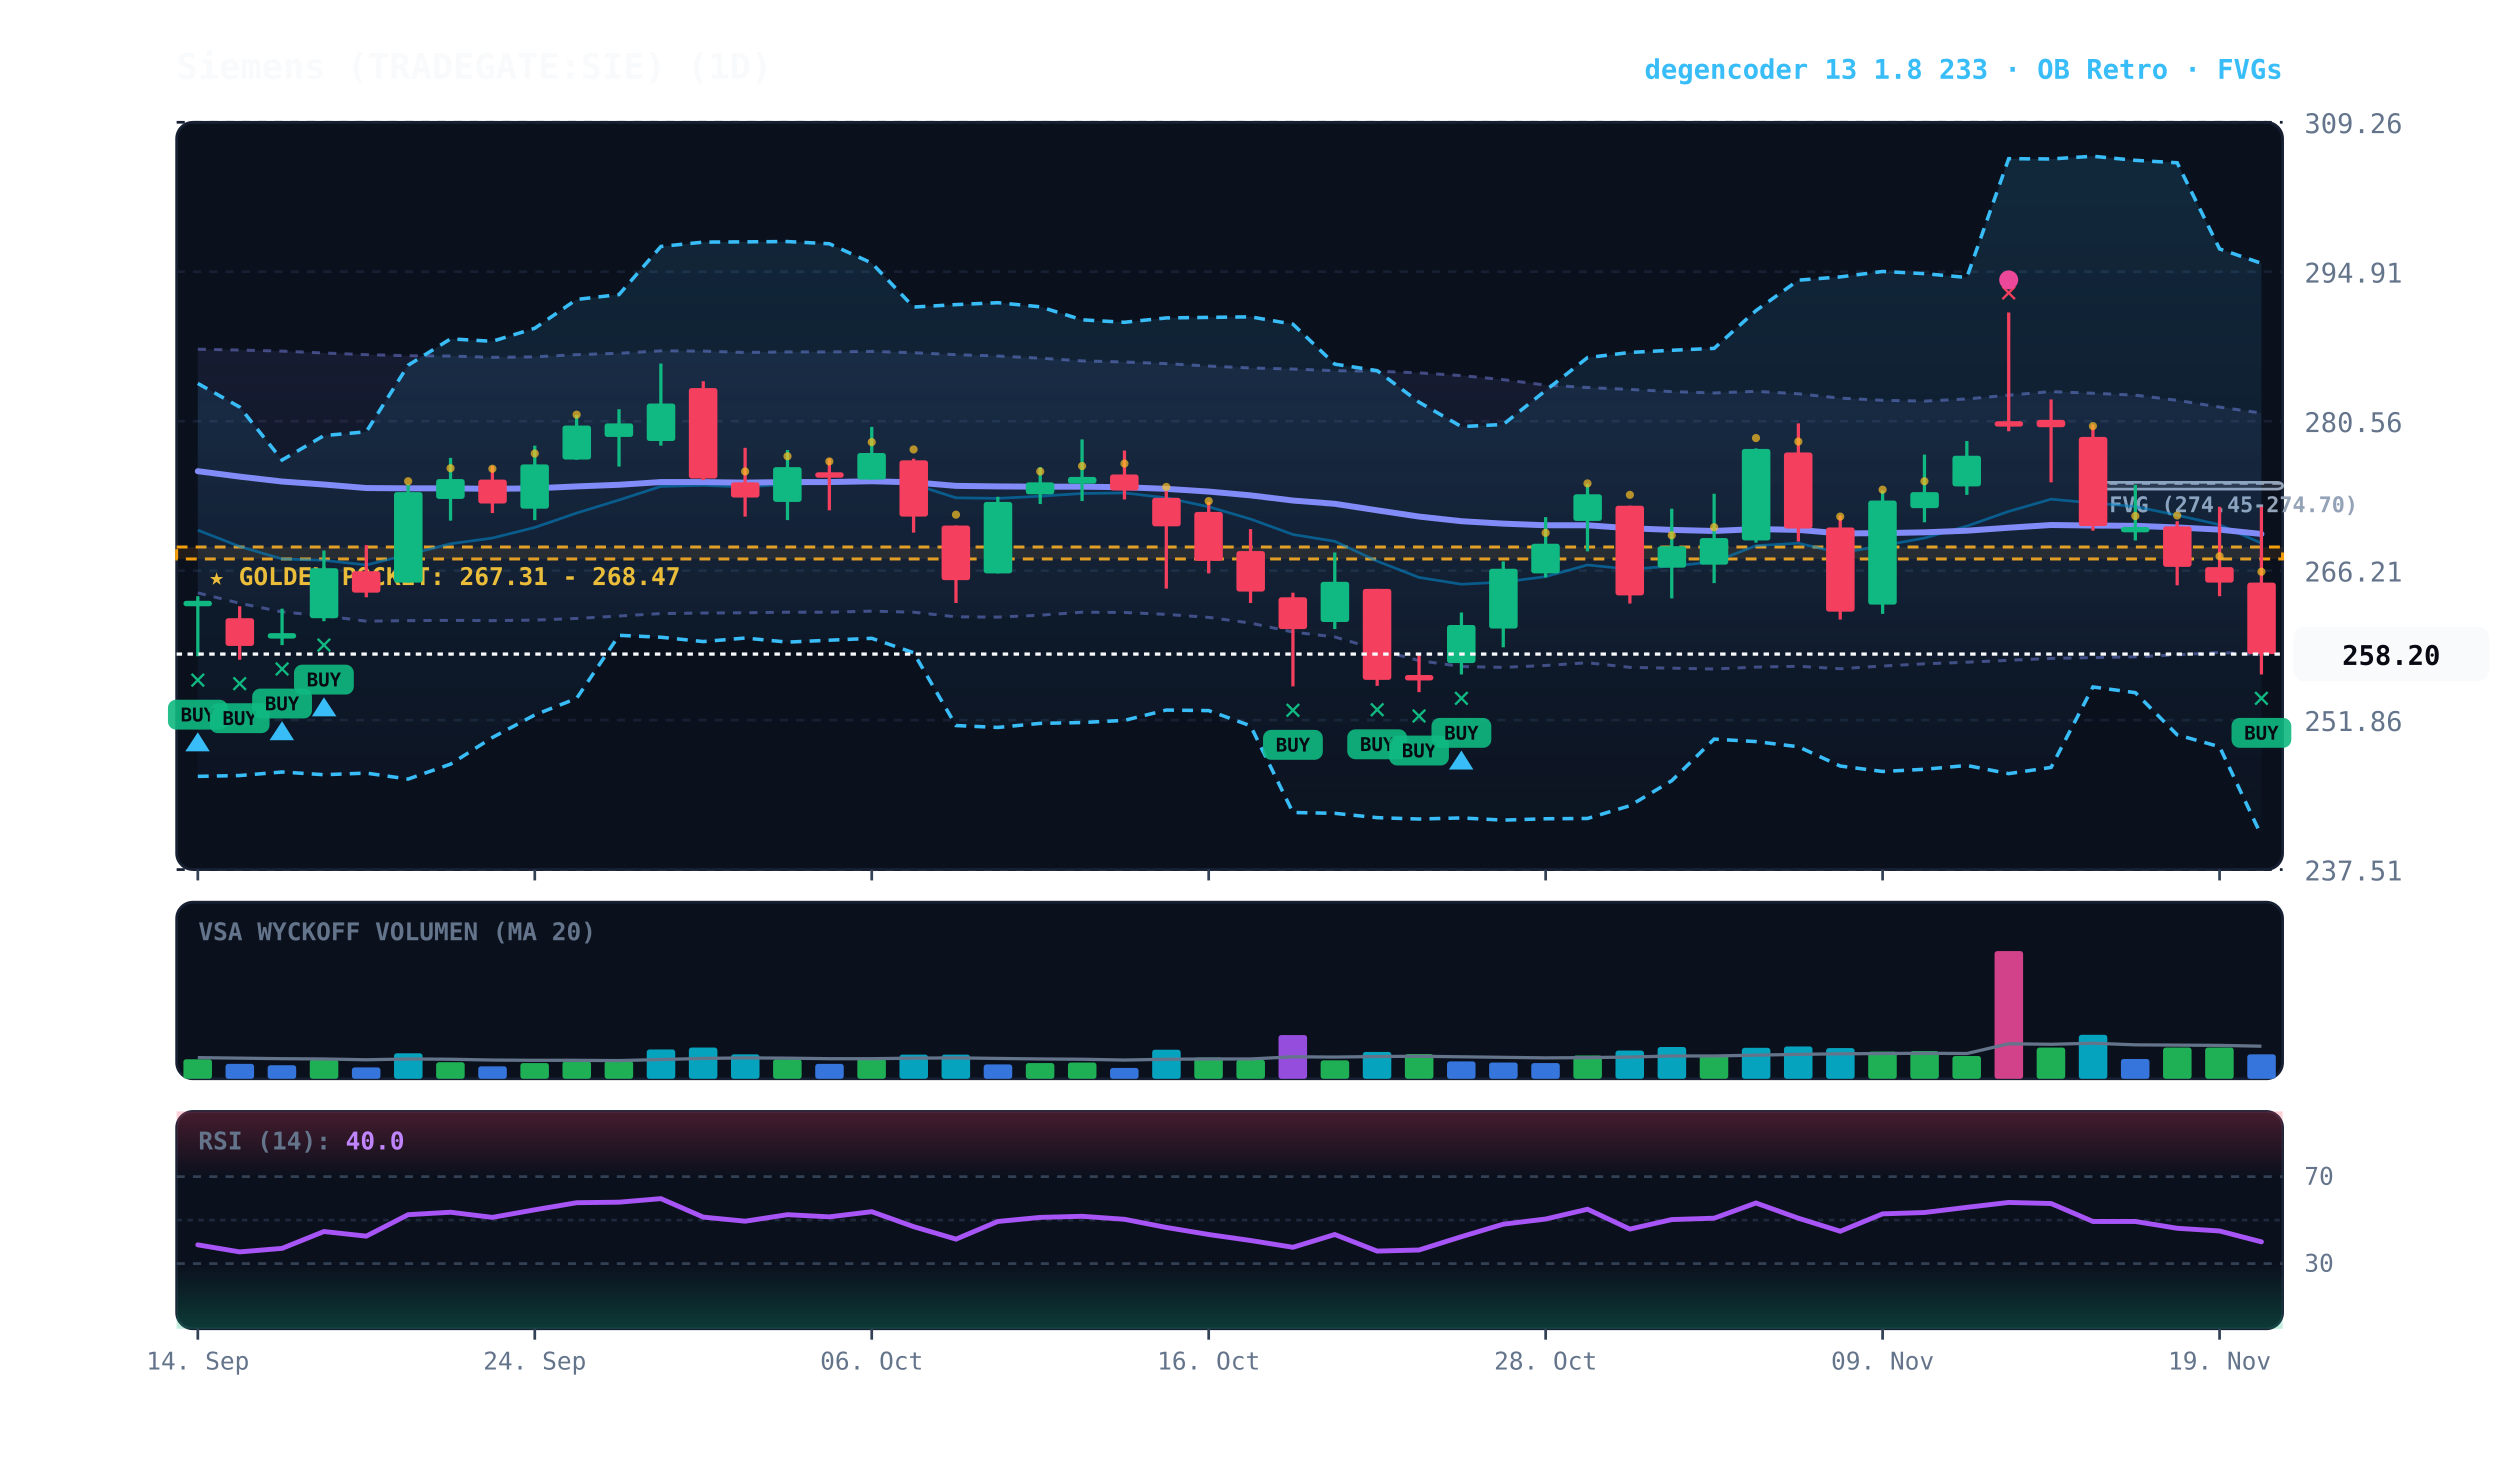
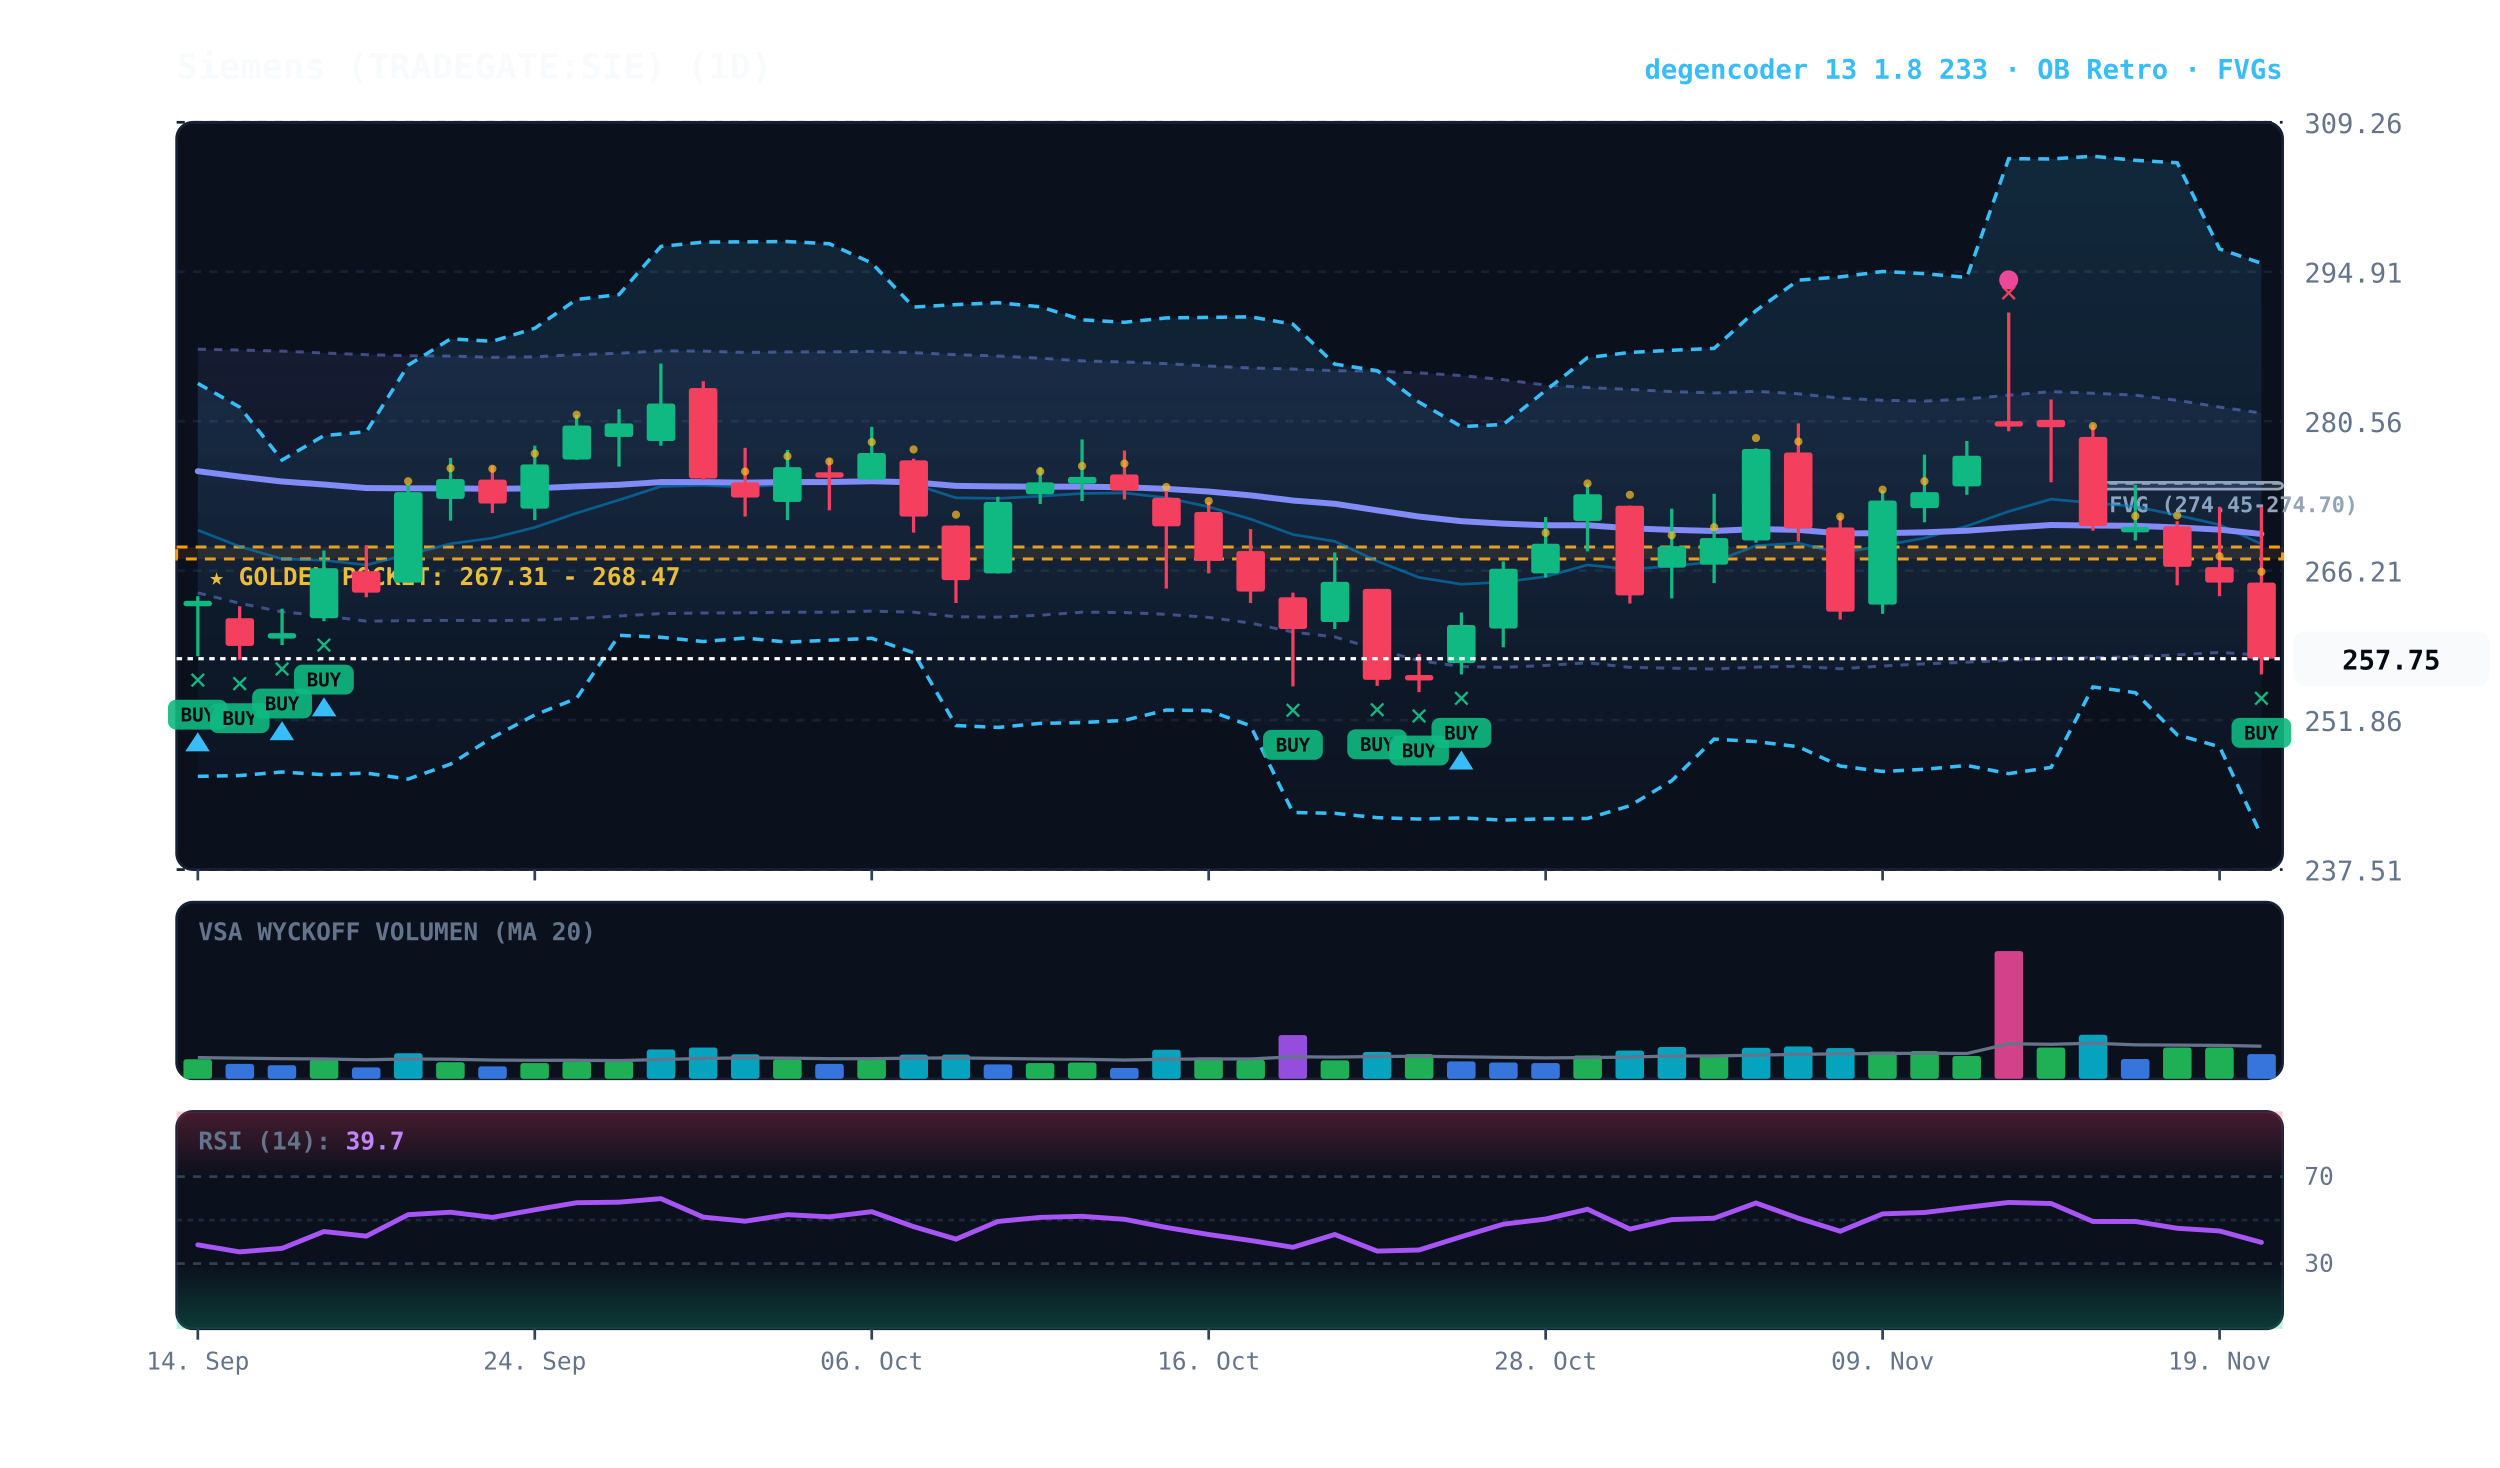
<svg xmlns="http://www.w3.org/2000/svg" viewBox="0 0 920 540" width="100%" height="100%" style="background:#070a13; font-family:'JetBrains Mono', monospace;">
  <defs>
    <linearGradient id="cloud-grad" x1="0%" y1="0%" x2="0%" y2="100%">
      <stop offset="0%" stop-color="#38bdf8" stop-opacity="0.14" />
      <stop offset="100%" stop-color="#38bdf8" stop-opacity="0.02" />
    </linearGradient>
    <linearGradient id="rfe-cloud" x1="0%" y1="0%" x2="0%" y2="100%">
      <stop offset="0%" stop-color="#818cf8" stop-opacity="0.09" />
      <stop offset="100%" stop-color="#818cf8" stop-opacity="0.02" />
    </linearGradient>
    <linearGradient id="rsi-overbought" x1="0%" y1="0%" x2="0%" y2="100%">
      <stop offset="0%" stop-color="#f43f5e" stop-opacity="0.25" />
      <stop offset="100%" stop-color="#f43f5e" stop-opacity="0.0" />
    </linearGradient>
    <linearGradient id="rsi-oversold" x1="0%" y1="0%" x2="0%" y2="100%">
      <stop offset="0%" stop-color="#10b981" stop-opacity="0.0" />
      <stop offset="100%" stop-color="#10b981" stop-opacity="0.25" />
    </linearGradient>
  </defs>
  <rect x="65" y="45" width="775" height="275" fill="#0b101d" rx="6" stroke="#172033" stroke-width="1" />
  <rect x="65" y="332" width="775" height="65" fill="#0b101d" rx="6" stroke="#172033" stroke-width="1" />
  <rect x="65" y="409" width="775" height="80" fill="#0b101d" rx="6" stroke="#172033" stroke-width="1" />
  <line x1="65" y1="320.0" x2="840" y2="320.0" stroke="#172033" stroke-dasharray="3,3" stroke-width="1" />
  <text x="848" y="324.0" fill="#64748b" font-size="10" text-anchor="start">237.51</text>
  <line x1="65" y1="265.0" x2="840" y2="265.0" stroke="#172033" stroke-dasharray="3,3" stroke-width="1" />
  <text x="848" y="269.0" fill="#64748b" font-size="10" text-anchor="start">251.86</text>
  <line x1="65" y1="210.0" x2="840" y2="210.0" stroke="#172033" stroke-dasharray="3,3" stroke-width="1" />
  <text x="848" y="214.0" fill="#64748b" font-size="10" text-anchor="start">266.21</text>
  <line x1="65" y1="155.0" x2="840" y2="155.0" stroke="#172033" stroke-dasharray="3,3" stroke-width="1" />
  <text x="848" y="159.0" fill="#64748b" font-size="10" text-anchor="start">280.56</text>
  <line x1="65" y1="100.0" x2="840" y2="100.0" stroke="#172033" stroke-dasharray="3,3" stroke-width="1" />
  <text x="848" y="104.0" fill="#64748b" font-size="10" text-anchor="start">294.91</text>
  <line x1="65" y1="45.0" x2="840" y2="45.0" stroke="#172033" stroke-dasharray="3,3" stroke-width="1" />
  <text x="848" y="49.0" fill="#64748b" font-size="10" text-anchor="start">309.26</text>
  <rect x="65" y="201.3" width="775" height="4.4" fill="rgba(245, 158, 11, 0.10)" stroke="#f59e0b" stroke-dasharray="4,3" stroke-width="1.1" />
  <text x="77" y="215.3" fill="#fbbf24" font-size="9" font-weight="bold">★ GOLDEN POCKET: 267.31 - 268.47</text>
  <rect x="770.2" y="177.5" width="69.8" height="2.5" fill="rgba(148, 163, 184, 0.18)" stroke="#94a3b8" stroke-width="1" rx="2" />
  <line x1="770.2" y1="177.9" x2="840" y2="177.9" stroke="#94a3b8" stroke-dasharray="3,3" stroke-width="1" />
  <text x="776.2" y="188.5" fill="#94a3b8" font-size="8" font-weight="bold">FVG (274.45-274.70)</text>
-   <polygon points="72.8,128.5 88.2,128.8 103.8,129.2 119.2,129.9 134.8,130.5 150.2,130.9 165.8,131.0 181.2,131.5 196.8,131.3 212.2,130.5 227.8,130.0 243.2,129.1 258.8,129.2 274.2,129.7 289.8,129.5 305.2,129.5 320.8,129.3 336.2,129.8 351.8,130.5 367.2,131.0 382.8,131.8 398.2,132.8 413.8,133.2 429.2,133.8 444.8,134.7 460.2,135.4 475.8,135.8 491.2,136.4 506.8,136.6 522.2,137.2 537.8,138.2 553.2,139.7 568.8,141.7 584.2,142.6 599.8,143.3 615.2,144.1 630.8,144.6 646.2,144.0 661.8,144.9 677.2,146.5 692.8,147.3 708.2,147.6 723.8,146.8 739.2,145.4 754.8,144.1 770.2,144.7 785.8,145.4 801.2,147.3 816.8,149.8 832.2,152.0 832.2,240.9 816.8,240.1 801.2,241.0 785.8,241.7 770.2,242.0 754.8,242.3 739.2,243.0 723.8,243.7 708.2,244.3 692.8,245.1 677.2,246.1 661.8,245.2 646.2,245.5 630.8,246.2 615.2,245.9 599.8,245.6 584.2,243.9 568.8,244.9 553.2,245.6 537.8,245.3 522.2,243.1 506.8,239.0 491.2,234.4 475.8,232.6 460.2,229.3 444.8,227.2 429.2,226.1 413.8,225.4 398.2,225.3 382.8,226.4 367.2,227.1 351.8,227.0 336.2,225.3 320.8,224.9 305.2,225.3 289.8,225.3 274.2,225.5 258.8,225.6 243.2,225.8 227.8,226.7 212.2,227.6 196.8,228.2 181.2,228.4 165.8,228.3 150.2,228.4 134.8,228.6 119.2,226.6 103.8,225.2 88.2,222.0 72.8,218.2" fill="url(#rfe-cloud)" />
+   <polygon points="72.8,128.5 88.2,128.8 103.8,129.2 119.2,129.9 134.8,130.5 150.2,130.9 165.8,131.0 181.2,131.5 196.8,131.3 212.2,130.5 227.8,130.0 243.2,129.1 258.8,129.2 274.2,129.7 289.8,129.5 305.2,129.5 320.8,129.3 336.2,129.8 351.8,130.5 367.2,131.0 382.8,131.8 398.2,132.8 413.8,133.2 429.2,133.8 444.8,134.7 460.2,135.4 475.8,135.8 491.2,136.4 506.8,136.6 522.2,137.2 537.8,138.2 553.2,139.7 568.8,141.7 584.2,142.6 599.8,143.3 615.2,144.1 630.8,144.6 646.2,144.0 661.8,144.9 677.2,146.5 692.8,147.3 708.2,147.6 723.8,146.8 739.2,145.4 754.8,144.1 770.2,144.7 785.8,145.4 801.2,147.3 816.8,149.8 832.2,152.0 832.2,241.1 816.8,240.1 801.2,241.0 785.8,241.7 770.2,242.0 754.8,242.3 739.2,243.0 723.8,243.7 708.2,244.3 692.8,245.1 677.2,246.1 661.8,245.2 646.2,245.5 630.8,246.2 615.2,245.9 599.8,245.6 584.2,243.9 568.8,244.9 553.2,245.6 537.8,245.3 522.2,243.1 506.8,239.0 491.2,234.4 475.8,232.6 460.2,229.3 444.8,227.2 429.2,226.1 413.8,225.4 398.2,225.3 382.8,226.4 367.2,227.1 351.8,227.0 336.2,225.3 320.8,224.9 305.2,225.3 289.8,225.3 274.2,225.5 258.8,225.6 243.2,225.8 227.8,226.7 212.2,227.6 196.8,228.2 181.2,228.4 165.8,228.3 150.2,228.4 134.8,228.6 119.2,226.6 103.8,225.2 88.2,222.0 72.8,218.2" fill="url(#rfe-cloud)" />
  <polyline points="72.8,128.5 88.2,128.8 103.8,129.2 119.2,129.9 134.8,130.5 150.2,130.9 165.8,131.0 181.2,131.5 196.8,131.3 212.2,130.5 227.8,130.0 243.2,129.1 258.8,129.2 274.2,129.7 289.8,129.5 305.2,129.5 320.8,129.3 336.2,129.8 351.8,130.5 367.2,131.0 382.8,131.8 398.2,132.8 413.8,133.2 429.2,133.8 444.8,134.7 460.2,135.4 475.8,135.8 491.2,136.4 506.8,136.6 522.2,137.2 537.8,138.2 553.2,139.7 568.8,141.7 584.2,142.6 599.8,143.3 615.2,144.1 630.8,144.6 646.2,144.0 661.8,144.9 677.2,146.5 692.8,147.3 708.2,147.6 723.8,146.8 739.2,145.4 754.8,144.1 770.2,144.7 785.8,145.4 801.2,147.3 816.8,149.8 832.2,152.0" fill="none" stroke="#818cf8" stroke-width="1.1" stroke-opacity="0.45" stroke-dasharray="3,3" />
-   <polyline points="72.8,218.2 88.2,222.0 103.8,225.2 119.2,226.6 134.8,228.6 150.2,228.4 165.8,228.3 181.2,228.4 196.8,228.2 212.2,227.6 227.8,226.7 243.2,225.8 258.8,225.6 274.2,225.5 289.8,225.3 305.2,225.3 320.8,224.9 336.2,225.3 351.8,227.0 367.2,227.1 382.8,226.4 398.2,225.3 413.8,225.4 429.2,226.1 444.8,227.2 460.2,229.3 475.8,232.6 491.2,234.4 506.8,239.0 522.2,243.1 537.8,245.3 553.2,245.6 568.8,244.9 584.2,243.9 599.8,245.6 615.2,245.9 630.8,246.2 646.2,245.5 661.8,245.2 677.2,246.1 692.8,245.1 708.2,244.3 723.8,243.7 739.2,243.0 754.8,242.3 770.2,242.0 785.8,241.7 801.2,241.0 816.8,240.1 832.2,240.9" fill="none" stroke="#818cf8" stroke-width="1.1" stroke-opacity="0.45" stroke-dasharray="3,3" />
+   <polyline points="72.8,218.2 88.2,222.0 103.8,225.2 119.2,226.6 134.8,228.6 150.2,228.4 165.8,228.3 181.2,228.4 196.8,228.2 212.2,227.6 227.8,226.7 243.2,225.8 258.8,225.6 274.2,225.5 289.8,225.3 305.2,225.3 320.8,224.9 336.2,225.3 351.8,227.0 367.2,227.1 382.8,226.4 398.2,225.3 413.8,225.4 429.2,226.1 444.8,227.2 460.2,229.3 475.8,232.6 491.2,234.4 506.8,239.0 522.2,243.1 537.8,245.3 553.2,245.6 568.8,244.9 584.2,243.9 599.8,245.6 615.2,245.9 630.8,246.2 646.2,245.5 661.8,245.2 677.2,246.1 692.8,245.1 708.2,244.3 723.8,243.7 739.2,243.0 754.8,242.3 770.2,242.0 785.8,241.7 801.2,241.0 816.8,240.1 832.2,241.1" fill="none" stroke="#818cf8" stroke-width="1.1" stroke-opacity="0.45" stroke-dasharray="3,3" />
  <polygon points="72.8,141.1 88.2,149.8 103.8,169.3 119.2,160.3 134.8,158.9 150.2,134.4 165.8,124.7 181.2,125.6 196.8,120.8 212.2,110.2 227.8,108.4 243.2,90.7 258.8,89.1 274.2,89.0 289.8,88.9 305.2,89.7 320.8,96.8 336.2,113.0 351.8,112.1 367.2,111.4 382.8,112.9 398.2,117.7 413.8,118.6 429.2,117.0 444.8,116.8 460.2,116.6 475.8,119.3 491.2,134.0 506.8,136.4 522.2,148.0 537.8,157.0 553.2,156.2 568.8,143.7 584.2,131.6 599.8,129.7 615.2,128.9 630.8,128.2 646.2,114.3 661.8,103.1 677.2,101.9 692.8,99.9 708.2,100.7 723.8,102.1 739.2,58.4 754.8,58.5 770.2,57.5 785.8,59.0 801.2,59.9 816.8,91.6 832.2,96.9 832.2,307.5 816.8,274.8 801.2,270.4 785.8,254.9 770.2,252.8 754.8,282.4 739.2,284.7 723.8,281.7 708.2,283.1 692.8,283.9 677.2,281.9 661.8,274.8 646.2,272.9 630.8,272.0 615.2,287.3 599.8,296.5 584.2,301.2 568.8,301.3 553.2,301.8 537.8,301.0 522.2,301.4 506.8,300.9 491.2,299.3 475.8,299.0 460.2,267.1 444.8,261.5 429.2,261.3 413.8,265.1 398.2,265.9 382.8,266.2 367.2,267.7 351.8,267.0 336.2,240.2 320.8,234.9 305.2,235.6 289.8,236.3 274.2,234.8 258.8,236.1 243.2,234.5 227.8,233.8 212.2,257.0 196.8,263.1 181.2,271.4 165.8,281.2 150.2,286.7 134.8,284.5 119.2,285.1 103.8,284.1 88.2,285.4 72.8,285.7" fill="url(#cloud-grad)" />
  <polyline points="72.8,141.1 88.2,149.8 103.8,169.3 119.2,160.3 134.8,158.9 150.2,134.4 165.8,124.7 181.2,125.6 196.8,120.8 212.2,110.2 227.8,108.4 243.2,90.7 258.8,89.1 274.2,89.0 289.8,88.9 305.2,89.7 320.8,96.8 336.2,113.0 351.8,112.1 367.2,111.4 382.8,112.9 398.2,117.7 413.8,118.6 429.2,117.0 444.8,116.8 460.2,116.6 475.8,119.3 491.2,134.0 506.8,136.4 522.2,148.0 537.8,157.0 553.2,156.2 568.8,143.7 584.2,131.6 599.8,129.7 615.2,128.9 630.8,128.2 646.2,114.3 661.8,103.1 677.2,101.9 692.8,99.9 708.2,100.7 723.8,102.1 739.2,58.4 754.8,58.5 770.2,57.5 785.8,59.0 801.2,59.9 816.8,91.6 832.2,96.9" fill="none" stroke="#38bdf8" stroke-width="1.3" stroke-dasharray="4,3" />
  <polyline points="72.8,285.7 88.2,285.4 103.8,284.1 119.2,285.1 134.8,284.5 150.2,286.7 165.8,281.2 181.2,271.4 196.8,263.1 212.2,257.0 227.8,233.8 243.2,234.5 258.8,236.1 274.2,234.8 289.8,236.3 305.2,235.6 320.8,234.9 336.2,240.2 351.8,267.0 367.2,267.7 382.8,266.2 398.2,265.9 413.8,265.1 429.2,261.3 444.8,261.5 460.2,267.1 475.8,299.0 491.2,299.3 506.8,300.9 522.2,301.4 537.8,301.0 553.2,301.8 568.8,301.3 584.2,301.2 599.8,296.5 615.2,287.3 630.8,272.0 646.2,272.9 661.8,274.8 677.2,281.9 692.8,283.9 708.2,283.1 723.8,281.7 739.2,284.7 754.8,282.4 770.2,252.8 785.8,254.9 801.2,270.4 816.8,274.8 832.2,307.5" fill="none" stroke="#38bdf8" stroke-width="1.3" stroke-dasharray="4,3" />
-   <polyline points="72.8,195.1 88.2,201.1 103.8,205.7 119.2,206.2 134.8,207.9 150.2,204.1 165.8,200.1 181.2,198.0 196.8,194.1 212.2,188.8 227.8,184.0 243.2,179.0 258.8,178.6 274.2,179.2 289.8,178.2 305.2,177.8 320.8,176.2 336.2,178.2 351.8,183.2 367.2,183.4 382.8,182.6 398.2,181.6 413.8,181.4 429.2,183.2 444.8,186.5 460.2,191.0 475.8,196.7 491.2,199.2 506.8,206.5 522.2,212.5 537.8,215.0 553.2,214.2 568.8,212.2 584.2,207.9 599.8,209.5 615.2,208.3 630.8,206.8 646.2,200.8 661.8,199.9 677.2,203.5 692.8,200.8 708.2,198.0 723.8,193.6 739.2,188.2 754.8,183.7 770.2,185.1 785.8,186.4 801.2,189.6 816.8,193.1 832.2,199.9" fill="none" stroke="#0284c7" stroke-width="1.0" stroke-opacity="0.6" />
+   <polyline points="72.8,195.1 88.2,201.1 103.8,205.7 119.2,206.2 134.8,207.9 150.2,204.1 165.8,200.1 181.2,198.0 196.8,194.1 212.2,188.8 227.8,184.0 243.2,179.0 258.8,178.6 274.2,179.2 289.8,178.2 305.2,177.8 320.8,176.2 336.2,178.2 351.8,183.2 367.2,183.4 382.8,182.6 398.2,181.6 413.8,181.4 429.2,183.2 444.8,186.5 460.2,191.0 475.8,196.7 491.2,199.2 506.8,206.5 522.2,212.5 537.8,215.0 553.2,214.2 568.8,212.2 584.2,207.9 599.8,209.5 615.2,208.3 630.8,206.8 646.2,200.8 661.8,199.9 677.2,203.5 692.8,200.8 708.2,198.0 723.8,193.6 739.2,188.2 754.8,183.7 770.2,185.1 785.8,186.4 801.2,189.6 816.8,193.1 832.2,200.2" fill="none" stroke="#0284c7" stroke-width="1.0" stroke-opacity="0.6" />
  <polyline points="72.8,173.4 88.2,175.4 103.8,177.2 119.2,178.3 134.8,179.6 150.2,179.7 165.8,179.7 181.2,179.9 196.8,179.7 212.2,179.0 227.8,178.4 243.2,177.4 258.8,177.4 274.2,177.6 289.8,177.4 305.2,177.4 320.8,177.1 336.2,177.5 351.8,178.8 367.2,179.0 382.8,179.1 398.2,179.1 413.8,179.3 429.2,179.9 444.8,180.9 460.2,182.3 475.8,184.2 491.2,185.4 506.8,187.8 522.2,190.1 537.8,191.8 553.2,192.7 568.8,193.3 584.2,193.3 599.8,194.4 615.2,195.0 630.8,195.4 646.2,194.7 661.8,195.0 677.2,196.3 692.8,196.2 708.2,195.9 723.8,195.3 739.2,194.2 754.8,193.2 770.2,193.4 785.8,193.5 801.2,194.1 816.8,194.9 832.2,196.5" fill="none" stroke="#818cf8" stroke-width="2.2" stroke-linecap="round" />
  <line x1="72.8" y1="219.4" x2="72.8" y2="241.5" stroke="#10b981" stroke-width="1.2" />
  <rect x="67.5" y="221.1" width="10.5" height="2.0" fill="#10b981" rx="1" />
  <text x="72.8" y="253.5" fill="#10b981" font-size="11" font-weight="bold" text-anchor="middle">✕</text>
  <rect x="61.8" y="257.5" width="22" height="11" fill="#10b981" rx="3" opacity="0.9" />
  <text x="72.8" y="265.5" fill="#070a13" font-size="7" font-weight="bold" text-anchor="middle">BUY</text>
  <polygon points="72.8,269.5 68.2,276.5 77.2,276.5" fill="#38bdf8" />
  <line x1="88.2" y1="223.1" x2="88.2" y2="242.8" stroke="#f43f5e" stroke-width="1.2" />
  <rect x="83.0" y="227.5" width="10.5" height="10.2" fill="#f43f5e" rx="1" />
  <text x="88.2" y="254.8" fill="#10b981" font-size="11" font-weight="bold" text-anchor="middle">✕</text>
  <rect x="77.2" y="258.8" width="22" height="11" fill="#10b981" rx="3" opacity="0.9" />
  <text x="88.2" y="266.8" fill="#070a13" font-size="7" font-weight="bold" text-anchor="middle">BUY</text>
  <line x1="103.8" y1="224.0" x2="103.8" y2="237.4" stroke="#10b981" stroke-width="1.2" />
  <rect x="98.5" y="233.0" width="10.5" height="2.0" fill="#10b981" rx="1" />
  <text x="103.8" y="249.4" fill="#10b981" font-size="11" font-weight="bold" text-anchor="middle">✕</text>
  <rect x="92.8" y="253.4" width="22" height="11" fill="#10b981" rx="3" opacity="0.9" />
  <text x="103.8" y="261.4" fill="#070a13" font-size="7" font-weight="bold" text-anchor="middle">BUY</text>
  <polygon points="103.8,265.4 99.2,272.4 108.2,272.4" fill="#38bdf8" />
  <line x1="119.2" y1="202.6" x2="119.2" y2="228.6" stroke="#10b981" stroke-width="1.2" />
  <rect x="114.0" y="209.1" width="10.5" height="18.4" fill="#10b981" rx="1" />
  <text x="119.2" y="240.6" fill="#10b981" font-size="11" font-weight="bold" text-anchor="middle">✕</text>
  <rect x="108.2" y="244.6" width="22" height="11" fill="#10b981" rx="3" opacity="0.9" />
  <text x="119.2" y="252.6" fill="#070a13" font-size="7" font-weight="bold" text-anchor="middle">BUY</text>
  <polygon points="119.2,256.6 114.8,263.6 123.8,263.6" fill="#38bdf8" />
  <line x1="134.8" y1="200.6" x2="134.8" y2="219.8" stroke="#f43f5e" stroke-width="1.2" />
  <rect x="129.5" y="210.2" width="10.5" height="7.9" fill="#f43f5e" rx="1" />
  <line x1="150.2" y1="178.2" x2="150.2" y2="214.4" stroke="#10b981" stroke-width="1.2" />
  <rect x="145.0" y="181.1" width="10.5" height="33.3" fill="#10b981" rx="1" />
  <circle cx="150.2" cy="177.1" r="1.5" fill="#fbbf24" opacity="0.7" />
  <line x1="165.8" y1="168.5" x2="165.8" y2="191.6" stroke="#10b981" stroke-width="1.2" />
  <rect x="160.5" y="176.3" width="10.5" height="7.3" fill="#10b981" rx="1" />
  <circle cx="165.8" cy="172.3" r="1.5" fill="#fbbf24" opacity="0.7" />
  <line x1="181.2" y1="171.5" x2="181.2" y2="188.8" stroke="#f43f5e" stroke-width="1.2" />
  <rect x="176.0" y="176.5" width="10.5" height="8.8" fill="#f43f5e" rx="1" />
  <circle cx="181.2" cy="172.5" r="1.5" fill="#fbbf24" opacity="0.7" />
  <line x1="196.8" y1="164.0" x2="196.8" y2="191.4" stroke="#10b981" stroke-width="1.2" />
  <rect x="191.5" y="170.9" width="10.5" height="16.3" fill="#10b981" rx="1" />
  <circle cx="196.8" cy="166.9" r="1.5" fill="#fbbf24" opacity="0.7" />
  <line x1="212.2" y1="152.7" x2="212.2" y2="169.2" stroke="#10b981" stroke-width="1.2" />
  <rect x="207.0" y="156.6" width="10.5" height="12.5" fill="#10b981" rx="1" />
  <circle cx="212.2" cy="152.6" r="1.5" fill="#fbbf24" opacity="0.7" />
  <line x1="227.8" y1="150.6" x2="227.8" y2="171.7" stroke="#10b981" stroke-width="1.2" />
  <rect x="222.5" y="155.8" width="10.5" height="5.0" fill="#10b981" rx="1" />
  <line x1="243.2" y1="133.8" x2="243.2" y2="164.0" stroke="#10b981" stroke-width="1.2" />
  <rect x="238.0" y="148.5" width="10.5" height="13.8" fill="#10b981" rx="1" />
  <line x1="258.8" y1="140.3" x2="258.8" y2="176.7" stroke="#f43f5e" stroke-width="1.2" />
  <rect x="253.5" y="142.8" width="10.5" height="33.3" fill="#f43f5e" rx="1" />
  <line x1="274.2" y1="164.8" x2="274.2" y2="190.1" stroke="#f43f5e" stroke-width="1.2" />
  <rect x="269.0" y="177.5" width="10.5" height="5.6" fill="#f43f5e" rx="1" />
  <circle cx="274.2" cy="173.5" r="1.5" fill="#fbbf24" opacity="0.7" />
  <line x1="289.8" y1="165.6" x2="289.8" y2="191.4" stroke="#10b981" stroke-width="1.2" />
  <rect x="284.5" y="171.9" width="10.5" height="12.8" fill="#10b981" rx="1" />
  <circle cx="289.8" cy="167.9" r="1.5" fill="#fbbf24" opacity="0.7" />
  <line x1="305.2" y1="168.8" x2="305.2" y2="187.8" stroke="#f43f5e" stroke-width="1.2" />
  <rect x="300.0" y="173.8" width="10.5" height="2.0" fill="#f43f5e" rx="1" />
  <circle cx="305.2" cy="169.8" r="1.5" fill="#fbbf24" opacity="0.7" />
  <line x1="320.8" y1="157.1" x2="320.8" y2="176.5" stroke="#10b981" stroke-width="1.2" />
  <rect x="315.5" y="166.7" width="10.5" height="9.8" fill="#10b981" rx="1" />
  <circle cx="320.8" cy="162.7" r="1.5" fill="#fbbf24" opacity="0.7" />
  <line x1="336.2" y1="168.8" x2="336.2" y2="196.0" stroke="#f43f5e" stroke-width="1.2" />
  <rect x="331.0" y="169.4" width="10.5" height="20.7" fill="#f43f5e" rx="1" />
  <circle cx="336.2" cy="165.4" r="1.5" fill="#fbbf24" opacity="0.7" />
  <line x1="351.8" y1="193.4" x2="351.8" y2="221.9" stroke="#f43f5e" stroke-width="1.2" />
  <rect x="346.5" y="193.4" width="10.5" height="20.1" fill="#f43f5e" rx="1" />
  <circle cx="351.8" cy="189.4" r="1.5" fill="#fbbf24" opacity="0.7" />
  <line x1="367.2" y1="182.8" x2="367.2" y2="211.0" stroke="#10b981" stroke-width="1.2" />
  <rect x="362.0" y="184.7" width="10.5" height="26.3" fill="#10b981" rx="1" />
  <line x1="382.8" y1="171.9" x2="382.8" y2="185.5" stroke="#10b981" stroke-width="1.2" />
  <rect x="377.5" y="177.5" width="10.5" height="4.4" fill="#10b981" rx="1" />
  <circle cx="382.8" cy="173.5" r="1.5" fill="#fbbf24" opacity="0.7" />
  <line x1="398.2" y1="161.7" x2="398.2" y2="184.4" stroke="#10b981" stroke-width="1.2" />
  <rect x="393.0" y="175.5" width="10.5" height="2.5" fill="#10b981" rx="1" />
  <circle cx="398.2" cy="171.5" r="1.5" fill="#fbbf24" opacity="0.7" />
  <line x1="413.8" y1="165.8" x2="413.8" y2="183.8" stroke="#f43f5e" stroke-width="1.2" />
  <rect x="408.5" y="174.6" width="10.5" height="5.9" fill="#f43f5e" rx="1" />
  <circle cx="413.8" cy="170.6" r="1.5" fill="#fbbf24" opacity="0.7" />
  <line x1="429.2" y1="180.7" x2="429.2" y2="216.6" stroke="#f43f5e" stroke-width="1.2" />
  <rect x="424.0" y="183.2" width="10.5" height="10.5" fill="#f43f5e" rx="1" />
  <circle cx="429.2" cy="179.2" r="1.5" fill="#fbbf24" opacity="0.7" />
  <line x1="444.8" y1="184.7" x2="444.8" y2="211.0" stroke="#f43f5e" stroke-width="1.2" />
  <rect x="439.5" y="188.4" width="10.5" height="18.0" fill="#f43f5e" rx="1" />
  <circle cx="444.8" cy="184.4" r="1.5" fill="#fbbf24" opacity="0.7" />
  <line x1="460.2" y1="194.7" x2="460.2" y2="221.9" stroke="#f43f5e" stroke-width="1.2" />
  <rect x="455.0" y="202.8" width="10.5" height="14.9" fill="#f43f5e" rx="1" />
  <line x1="475.8" y1="218.1" x2="475.8" y2="252.6" stroke="#f43f5e" stroke-width="1.2" />
  <rect x="470.5" y="219.8" width="10.5" height="11.7" fill="#f43f5e" rx="1" />
  <text x="475.8" y="264.6" fill="#10b981" font-size="11" font-weight="bold" text-anchor="middle">✕</text>
  <rect x="464.8" y="268.6" width="22" height="11" fill="#10b981" rx="3" opacity="0.9" />
  <text x="475.8" y="276.6" fill="#070a13" font-size="7" font-weight="bold" text-anchor="middle">BUY</text>
  <line x1="491.2" y1="203.3" x2="491.2" y2="231.5" stroke="#10b981" stroke-width="1.2" />
  <rect x="486.0" y="214.1" width="10.5" height="14.8" fill="#10b981" rx="1" />
  <line x1="506.8" y1="216.7" x2="506.8" y2="252.4" stroke="#f43f5e" stroke-width="1.2" />
  <rect x="501.5" y="216.7" width="10.5" height="33.5" fill="#f43f5e" rx="1" />
  <text x="506.8" y="264.4" fill="#10b981" font-size="11" font-weight="bold" text-anchor="middle">✕</text>
  <rect x="495.8" y="268.4" width="22" height="11" fill="#10b981" rx="3" opacity="0.9" />
  <text x="506.8" y="276.4" fill="#070a13" font-size="7" font-weight="bold" text-anchor="middle">BUY</text>
  <line x1="522.2" y1="240.7" x2="522.2" y2="254.7" stroke="#f43f5e" stroke-width="1.2" />
  <rect x="517.0" y="248.4" width="10.5" height="2.0" fill="#f43f5e" rx="1" />
  <text x="522.2" y="266.7" fill="#10b981" font-size="11" font-weight="bold" text-anchor="middle">✕</text>
  <rect x="511.2" y="270.7" width="22" height="11" fill="#10b981" rx="3" opacity="0.9" />
  <text x="522.2" y="278.7" fill="#070a13" font-size="7" font-weight="bold" text-anchor="middle">BUY</text>
  <line x1="537.8" y1="225.4" x2="537.8" y2="248.2" stroke="#10b981" stroke-width="1.2" />
  <rect x="532.5" y="230.0" width="10.5" height="14.0" fill="#10b981" rx="1" />
  <text x="537.8" y="260.2" fill="#10b981" font-size="11" font-weight="bold" text-anchor="middle">✕</text>
  <rect x="526.8" y="264.2" width="22" height="11" fill="#10b981" rx="3" opacity="0.9" />
  <text x="537.8" y="272.2" fill="#070a13" font-size="7" font-weight="bold" text-anchor="middle">BUY</text>
  <polygon points="537.8,276.2 533.2,283.2 542.2,283.2" fill="#38bdf8" />
  <line x1="553.2" y1="206.6" x2="553.2" y2="238.2" stroke="#10b981" stroke-width="1.2" />
  <rect x="548.0" y="209.3" width="10.5" height="22.0" fill="#10b981" rx="1" />
  <line x1="568.8" y1="190.3" x2="568.8" y2="212.5" stroke="#10b981" stroke-width="1.2" />
  <rect x="563.5" y="200.1" width="10.5" height="10.9" fill="#10b981" rx="1" />
  <circle cx="568.8" cy="196.1" r="1.5" fill="#fbbf24" opacity="0.7" />
  <line x1="584.2" y1="178.0" x2="584.2" y2="202.9" stroke="#10b981" stroke-width="1.2" />
  <rect x="579.0" y="181.9" width="10.5" height="9.8" fill="#10b981" rx="1" />
  <circle cx="584.2" cy="177.9" r="1.5" fill="#fbbf24" opacity="0.7" />
  <line x1="599.8" y1="186.1" x2="599.8" y2="222.1" stroke="#f43f5e" stroke-width="1.2" />
  <rect x="594.5" y="186.1" width="10.5" height="33.0" fill="#f43f5e" rx="1" />
  <circle cx="599.8" cy="182.1" r="1.5" fill="#fbbf24" opacity="0.7" />
  <line x1="615.2" y1="187.2" x2="615.2" y2="220.2" stroke="#10b981" stroke-width="1.2" />
  <rect x="610.0" y="201.0" width="10.5" height="7.9" fill="#10b981" rx="1" />
  <circle cx="615.2" cy="197.0" r="1.5" fill="#fbbf24" opacity="0.7" />
  <line x1="630.8" y1="181.7" x2="630.8" y2="214.6" stroke="#10b981" stroke-width="1.2" />
  <rect x="625.5" y="198.0" width="10.5" height="9.8" fill="#10b981" rx="1" />
  <circle cx="630.8" cy="194.0" r="1.5" fill="#fbbf24" opacity="0.7" />
  <line x1="646.2" y1="165.0" x2="646.2" y2="199.7" stroke="#10b981" stroke-width="1.2" />
  <rect x="641.0" y="165.2" width="10.5" height="33.7" fill="#10b981" rx="1" />
  <circle cx="646.2" cy="161.2" r="1.5" fill="#fbbf24" opacity="0.7" />
  <line x1="661.8" y1="155.8" x2="661.8" y2="199.3" stroke="#f43f5e" stroke-width="1.2" />
  <rect x="656.5" y="166.5" width="10.5" height="28.0" fill="#f43f5e" rx="1" />
  <circle cx="661.8" cy="162.5" r="1.5" fill="#fbbf24" opacity="0.7" />
  <line x1="677.2" y1="189.7" x2="677.2" y2="228.0" stroke="#f43f5e" stroke-width="1.2" />
  <rect x="672.0" y="194.1" width="10.5" height="31.0" fill="#f43f5e" rx="1" />
  <circle cx="677.2" cy="190.1" r="1.5" fill="#fbbf24" opacity="0.7" />
  <line x1="692.8" y1="180.5" x2="692.8" y2="225.9" stroke="#10b981" stroke-width="1.2" />
  <rect x="687.5" y="184.2" width="10.5" height="38.3" fill="#10b981" rx="1" />
  <circle cx="692.8" cy="180.2" r="1.5" fill="#fbbf24" opacity="0.7" />
  <line x1="708.2" y1="167.3" x2="708.2" y2="192.2" stroke="#10b981" stroke-width="1.2" />
  <rect x="703.0" y="181.1" width="10.5" height="5.9" fill="#10b981" rx="1" />
  <circle cx="708.2" cy="177.1" r="1.5" fill="#fbbf24" opacity="0.7" />
  <line x1="723.8" y1="162.3" x2="723.8" y2="182.1" stroke="#10b981" stroke-width="1.2" />
  <rect x="718.5" y="167.7" width="10.5" height="11.3" fill="#10b981" rx="1" />
  <line x1="739.2" y1="115.0" x2="739.2" y2="158.7" stroke="#f43f5e" stroke-width="1.2" />
  <rect x="734.0" y="155.0" width="10.5" height="2.0" fill="#f43f5e" rx="1" />
  <text x="739.2" y="111.0" fill="#f43f5e" font-size="11" font-weight="bold" text-anchor="middle">✕</text>
  <circle cx="739.2" cy="103.0" r="3.5" fill="#ec4899" />
  <line x1="754.8" y1="147.0" x2="754.8" y2="177.5" stroke="#f43f5e" stroke-width="1.2" />
  <rect x="749.5" y="154.5" width="10.5" height="2.7" fill="#f43f5e" rx="1" />
  <line x1="770.2" y1="156.2" x2="770.2" y2="195.3" stroke="#f43f5e" stroke-width="1.2" />
  <rect x="765.0" y="160.8" width="10.5" height="32.8" fill="#f43f5e" rx="1" />
  <circle cx="770.2" cy="156.8" r="1.5" fill="#fbbf24" opacity="0.7" />
  <line x1="785.8" y1="178.4" x2="785.8" y2="198.9" stroke="#10b981" stroke-width="1.2" />
  <rect x="780.5" y="193.9" width="10.5" height="2.0" fill="#10b981" rx="1" />
  <circle cx="785.8" cy="189.9" r="1.5" fill="#fbbf24" opacity="0.7" />
  <line x1="801.2" y1="191.8" x2="801.2" y2="215.4" stroke="#f43f5e" stroke-width="1.2" />
  <rect x="796.0" y="193.7" width="10.5" height="14.9" fill="#f43f5e" rx="1" />
  <circle cx="801.2" cy="189.7" r="1.5" fill="#fbbf24" opacity="0.7" />
  <line x1="816.8" y1="186.5" x2="816.8" y2="219.4" stroke="#f43f5e" stroke-width="1.2" />
  <rect x="811.5" y="208.7" width="10.5" height="5.7" fill="#f43f5e" rx="1" />
  <circle cx="816.8" cy="204.7" r="1.5" fill="#fbbf24" opacity="0.7" />
  <line x1="832.2" y1="186.5" x2="832.2" y2="248.2" stroke="#f43f5e" stroke-width="1.2" />
-   <rect x="827.0" y="214.4" width="10.5" height="26.3" fill="#f43f5e" rx="1" />
+   <rect x="827.0" y="214.4" width="10.5" height="28.0" fill="#f43f5e" rx="1" />
  <text x="832.2" y="260.2" fill="#10b981" font-size="11" font-weight="bold" text-anchor="middle">✕</text>
  <rect x="821.2" y="264.2" width="22" height="11" fill="#10b981" rx="3" opacity="0.9" />
  <text x="832.2" y="272.2" fill="#070a13" font-size="7" font-weight="bold" text-anchor="middle">BUY</text>
  <circle cx="832.2" cy="210.4" r="1.5" fill="#fbbf24" opacity="0.7" />
-   <line x1="65" y1="240.7" x2="840" y2="240.7" stroke="#f8fafc" stroke-width="1.2" stroke-dasharray="2,2" />
-   <rect x="844" y="230.7" width="72" height="20" fill="#f8fafc" rx="4" />
-   <text x="880" y="244.7" fill="#070a13" font-size="10" font-weight="bold" text-anchor="middle">258.20</text>
+   <line x1="65" y1="242.4" x2="840" y2="242.4" stroke="#f8fafc" stroke-width="1.2" stroke-dasharray="2,2" />
+   <rect x="844" y="232.4" width="72" height="20" fill="#f8fafc" rx="4" />
+   <text x="880" y="246.4" fill="#070a13" font-size="10" font-weight="bold" text-anchor="middle">257.75</text>
  <text x="73" y="346" fill="#64748b" font-size="9" font-weight="bold">VSA WYCKOFF VOLUMEN (MA 20)</text>
  <rect x="67.5" y="389.8" width="10.5" height="7.2" fill="#22c55e" opacity="0.88" rx="1" />
  <rect x="83.0" y="391.5" width="10.5" height="5.5" fill="#3b82f6" opacity="0.88" rx="1" />
  <rect x="98.5" y="392.0" width="10.5" height="5.0" fill="#3b82f6" opacity="0.88" rx="1" />
  <rect x="114.0" y="389.9" width="10.5" height="7.1" fill="#22c55e" opacity="0.88" rx="1" />
  <rect x="129.5" y="392.8" width="10.5" height="4.2" fill="#3b82f6" opacity="0.88" rx="1" />
  <rect x="145.0" y="387.6" width="10.5" height="9.4" fill="#06b6d4" opacity="0.88" rx="1" />
  <rect x="160.5" y="390.9" width="10.5" height="6.1" fill="#22c55e" opacity="0.88" rx="1" />
  <rect x="176.0" y="392.4" width="10.5" height="4.6" fill="#3b82f6" opacity="0.88" rx="1" />
  <rect x="191.5" y="391.2" width="10.5" height="5.8" fill="#22c55e" opacity="0.88" rx="1" />
  <rect x="207.0" y="390.6" width="10.5" height="6.4" fill="#22c55e" opacity="0.88" rx="1" />
  <rect x="222.5" y="390.5" width="10.5" height="6.5" fill="#22c55e" opacity="0.88" rx="1" />
  <rect x="238.0" y="386.2" width="10.5" height="10.8" fill="#06b6d4" opacity="0.88" rx="1" />
  <rect x="253.5" y="385.5" width="10.5" height="11.5" fill="#06b6d4" opacity="0.88" rx="1" />
  <rect x="269.0" y="388.0" width="10.5" height="9.0" fill="#06b6d4" opacity="0.88" rx="1" />
  <rect x="284.5" y="389.8" width="10.5" height="7.2" fill="#22c55e" opacity="0.88" rx="1" />
  <rect x="300.0" y="391.5" width="10.5" height="5.5" fill="#3b82f6" opacity="0.88" rx="1" />
  <rect x="315.5" y="389.6" width="10.5" height="7.4" fill="#22c55e" opacity="0.88" rx="1" />
  <rect x="331.0" y="388.1" width="10.5" height="8.9" fill="#06b6d4" opacity="0.88" rx="1" />
  <rect x="346.5" y="388.1" width="10.5" height="8.9" fill="#06b6d4" opacity="0.88" rx="1" />
  <rect x="362.0" y="391.7" width="10.5" height="5.3" fill="#3b82f6" opacity="0.88" rx="1" />
  <rect x="377.5" y="391.2" width="10.5" height="5.8" fill="#22c55e" opacity="0.88" rx="1" />
  <rect x="393.0" y="391.0" width="10.5" height="6.0" fill="#22c55e" opacity="0.88" rx="1" />
  <rect x="408.5" y="393.0" width="10.5" height="4.0" fill="#3b82f6" opacity="0.88" rx="1" />
  <rect x="424.0" y="386.3" width="10.5" height="10.7" fill="#06b6d4" opacity="0.88" rx="1" />
  <rect x="439.5" y="389.2" width="10.5" height="7.8" fill="#22c55e" opacity="0.88" rx="1" />
  <rect x="455.0" y="390.0" width="10.5" height="7.0" fill="#22c55e" opacity="0.88" rx="1" />
  <rect x="470.5" y="380.9" width="10.5" height="16.1" fill="#a855f7" opacity="0.88" rx="1" />
  <rect x="486.0" y="390.2" width="10.5" height="6.8" fill="#22c55e" opacity="0.88" rx="1" />
  <rect x="501.5" y="387.1" width="10.5" height="9.9" fill="#06b6d4" opacity="0.88" rx="1" />
  <rect x="517.0" y="387.9" width="10.5" height="9.1" fill="#22c55e" opacity="0.88" rx="1" />
  <rect x="532.5" y="390.6" width="10.5" height="6.4" fill="#3b82f6" opacity="0.88" rx="1" />
  <rect x="548.0" y="391.0" width="10.5" height="6.0" fill="#3b82f6" opacity="0.88" rx="1" />
  <rect x="563.5" y="391.2" width="10.5" height="5.8" fill="#3b82f6" opacity="0.88" rx="1" />
  <rect x="579.0" y="388.4" width="10.5" height="8.6" fill="#22c55e" opacity="0.88" rx="1" />
  <rect x="594.5" y="386.6" width="10.5" height="10.4" fill="#06b6d4" opacity="0.88" rx="1" />
  <rect x="610.0" y="385.3" width="10.5" height="11.7" fill="#06b6d4" opacity="0.88" rx="1" />
  <rect x="625.5" y="388.4" width="10.5" height="8.6" fill="#22c55e" opacity="0.88" rx="1" />
  <rect x="641.0" y="385.6" width="10.5" height="11.4" fill="#06b6d4" opacity="0.88" rx="1" />
  <rect x="656.5" y="385.1" width="10.5" height="11.9" fill="#06b6d4" opacity="0.88" rx="1" />
  <rect x="672.0" y="385.7" width="10.5" height="11.3" fill="#06b6d4" opacity="0.88" rx="1" />
  <rect x="687.5" y="387.0" width="10.5" height="10.0" fill="#22c55e" opacity="0.88" rx="1" />
  <rect x="703.0" y="386.8" width="10.5" height="10.2" fill="#22c55e" opacity="0.88" rx="1" />
  <rect x="718.5" y="388.6" width="10.5" height="8.4" fill="#22c55e" opacity="0.88" rx="1" />
  <rect x="734.0" y="350.0" width="10.5" height="47.0" fill="#ec4899" opacity="0.88" rx="1" />
  <rect x="749.5" y="385.5" width="10.5" height="11.5" fill="#22c55e" opacity="0.88" rx="1" />
  <rect x="765.0" y="380.8" width="10.5" height="16.2" fill="#06b6d4" opacity="0.88" rx="1" />
  <rect x="780.5" y="389.7" width="10.5" height="7.3" fill="#3b82f6" opacity="0.88" rx="1" />
  <rect x="796.0" y="385.5" width="10.5" height="11.5" fill="#22c55e" opacity="0.88" rx="1" />
  <rect x="811.5" y="385.5" width="10.5" height="11.5" fill="#22c55e" opacity="0.88" rx="1" />
-   <rect x="827.0" y="388.0" width="10.5" height="9.0" fill="#3b82f6" opacity="0.88" rx="1" />
+   <rect x="827.0" y="387.9" width="10.5" height="9.1" fill="#3b82f6" opacity="0.88" rx="1" />
  <polyline points="72.8,389.2 88.2,389.4 103.8,389.6 119.2,389.7 134.8,390.0 150.2,389.7 165.8,389.8 181.2,390.1 196.8,390.2 212.2,390.2 227.8,390.3 243.2,389.9 258.8,389.5 274.2,389.3 289.8,389.4 305.2,389.6 320.8,389.6 336.2,389.4 351.8,389.3 367.2,389.5 382.8,389.7 398.2,389.8 413.8,390.1 429.2,389.8 444.8,389.7 460.2,389.7 475.8,388.9 491.2,389.0 506.8,388.8 522.2,388.7 537.8,388.9 553.2,389.1 568.8,389.3 584.2,389.2 599.8,389.0 615.2,388.6 630.8,388.6 646.2,388.3 661.8,388.0 677.2,387.8 692.8,387.7 708.2,387.6 723.8,387.7 739.2,384.1 754.8,384.3 770.2,383.9 785.8,384.5 801.2,384.6 816.8,384.7 832.2,385.0" fill="none" stroke="#64748b" stroke-width="1.2" />
  <rect x="65" y="409" width="775" height="24.0" fill="url(#rsi-overbought)" />
  <rect x="65" y="465.0" width="775" height="24.0" fill="url(#rsi-oversold)" />
  <line x1="65" y1="433.0" x2="840" y2="433.0" stroke="#334155" stroke-dasharray="3,3" stroke-width="1" />
  <text x="848" y="436.0" fill="#64748b" font-size="9">70</text>
  <line x1="65" y1="449.0" x2="840" y2="449.0" stroke="#1e293b" stroke-dasharray="2,2" stroke-width="1" />
  <line x1="65" y1="465.0" x2="840" y2="465.0" stroke="#334155" stroke-dasharray="3,3" stroke-width="1" />
  <text x="848" y="468.0" fill="#64748b" font-size="9">30</text>
-   <polyline points="72.8,458.1 88.2,460.7 103.8,459.4 119.2,453.2 134.8,454.9 150.2,447.0 165.8,446.1 181.2,448.0 196.8,445.2 212.2,442.6 227.8,442.4 243.2,441.1 258.8,447.9 274.2,449.4 289.8,447.0 305.2,447.8 320.8,445.9 336.2,451.4 351.8,456.0 367.2,449.5 382.8,448.0 398.2,447.6 413.8,448.7 429.2,451.7 444.8,454.3 460.2,456.5 475.8,459.0 491.2,454.3 506.8,460.4 522.2,460.0 537.8,455.1 553.2,450.5 568.8,448.6 584.2,445.0 599.8,452.3 615.2,448.8 630.8,448.3 646.2,442.7 661.8,448.3 677.2,453.1 692.8,446.7 708.2,446.2 723.8,444.3 739.2,442.5 754.8,442.9 770.2,449.5 785.8,449.5 801.2,452.0 816.8,453.0 832.2,457.0" fill="none" stroke="#a855f7" stroke-width="1.8" stroke-linecap="round" />
-   <text x="73" y="423" fill="#64748b" font-size="9" font-weight="bold">RSI (14): <tspan fill="#c084fc">40.0</tspan>
+   <polyline points="72.8,458.1 88.2,460.7 103.8,459.4 119.2,453.2 134.8,454.9 150.2,447.0 165.8,446.1 181.2,448.0 196.8,445.2 212.2,442.6 227.8,442.4 243.2,441.1 258.8,447.9 274.2,449.4 289.8,447.0 305.2,447.8 320.8,445.9 336.2,451.4 351.8,456.0 367.2,449.5 382.8,448.0 398.2,447.6 413.8,448.7 429.2,451.7 444.8,454.3 460.2,456.5 475.8,459.0 491.2,454.3 506.8,460.4 522.2,460.0 537.8,455.1 553.2,450.5 568.8,448.6 584.2,445.0 599.8,452.3 615.2,448.8 630.8,448.3 646.2,442.7 661.8,448.3 677.2,453.1 692.8,446.7 708.2,446.2 723.8,444.3 739.2,442.5 754.8,442.9 770.2,449.5 785.8,449.5 801.2,452.0 816.8,453.0 832.2,457.2" fill="none" stroke="#a855f7" stroke-width="1.8" stroke-linecap="round" />
+   <text x="73" y="423" fill="#64748b" font-size="9" font-weight="bold">RSI (14): <tspan fill="#c084fc">39.7</tspan>
  </text>
  <line x1="72.8" y1="320" x2="72.8" y2="324" stroke="#334155" stroke-width="1" />
  <line x1="72.8" y1="489" x2="72.8" y2="493" stroke="#334155" stroke-width="1" />
  <text x="72.8" y="504" fill="#64748b" font-size="9" text-anchor="middle">14. Sep</text>
  <line x1="196.8" y1="320" x2="196.8" y2="324" stroke="#334155" stroke-width="1" />
  <line x1="196.8" y1="489" x2="196.8" y2="493" stroke="#334155" stroke-width="1" />
  <text x="196.8" y="504" fill="#64748b" font-size="9" text-anchor="middle">24. Sep</text>
  <line x1="320.8" y1="320" x2="320.8" y2="324" stroke="#334155" stroke-width="1" />
  <line x1="320.8" y1="489" x2="320.8" y2="493" stroke="#334155" stroke-width="1" />
  <text x="320.8" y="504" fill="#64748b" font-size="9" text-anchor="middle">06. Oct</text>
  <line x1="444.8" y1="320" x2="444.8" y2="324" stroke="#334155" stroke-width="1" />
  <line x1="444.8" y1="489" x2="444.8" y2="493" stroke="#334155" stroke-width="1" />
  <text x="444.8" y="504" fill="#64748b" font-size="9" text-anchor="middle">16. Oct</text>
  <line x1="568.8" y1="320" x2="568.8" y2="324" stroke="#334155" stroke-width="1" />
  <line x1="568.8" y1="489" x2="568.8" y2="493" stroke="#334155" stroke-width="1" />
  <text x="568.8" y="504" fill="#64748b" font-size="9" text-anchor="middle">28. Oct</text>
  <line x1="692.8" y1="320" x2="692.8" y2="324" stroke="#334155" stroke-width="1" />
  <line x1="692.8" y1="489" x2="692.8" y2="493" stroke="#334155" stroke-width="1" />
  <text x="692.8" y="504" fill="#64748b" font-size="9" text-anchor="middle">09. Nov</text>
  <line x1="816.8" y1="320" x2="816.8" y2="324" stroke="#334155" stroke-width="1" />
  <line x1="816.8" y1="489" x2="816.8" y2="493" stroke="#334155" stroke-width="1" />
  <text x="816.8" y="504" fill="#64748b" font-size="9" text-anchor="middle">19. Nov</text>
  <text x="65" y="29" fill="#f8fafc" font-size="13" font-weight="bold">Siemens (TRADEGATE:SIE) (1D)</text>
  <text x="840" y="29" fill="#38bdf8" font-size="10" font-weight="bold" text-anchor="end">degencoder 13 1.8 233 · OB Retro · FVGs</text>
</svg>
